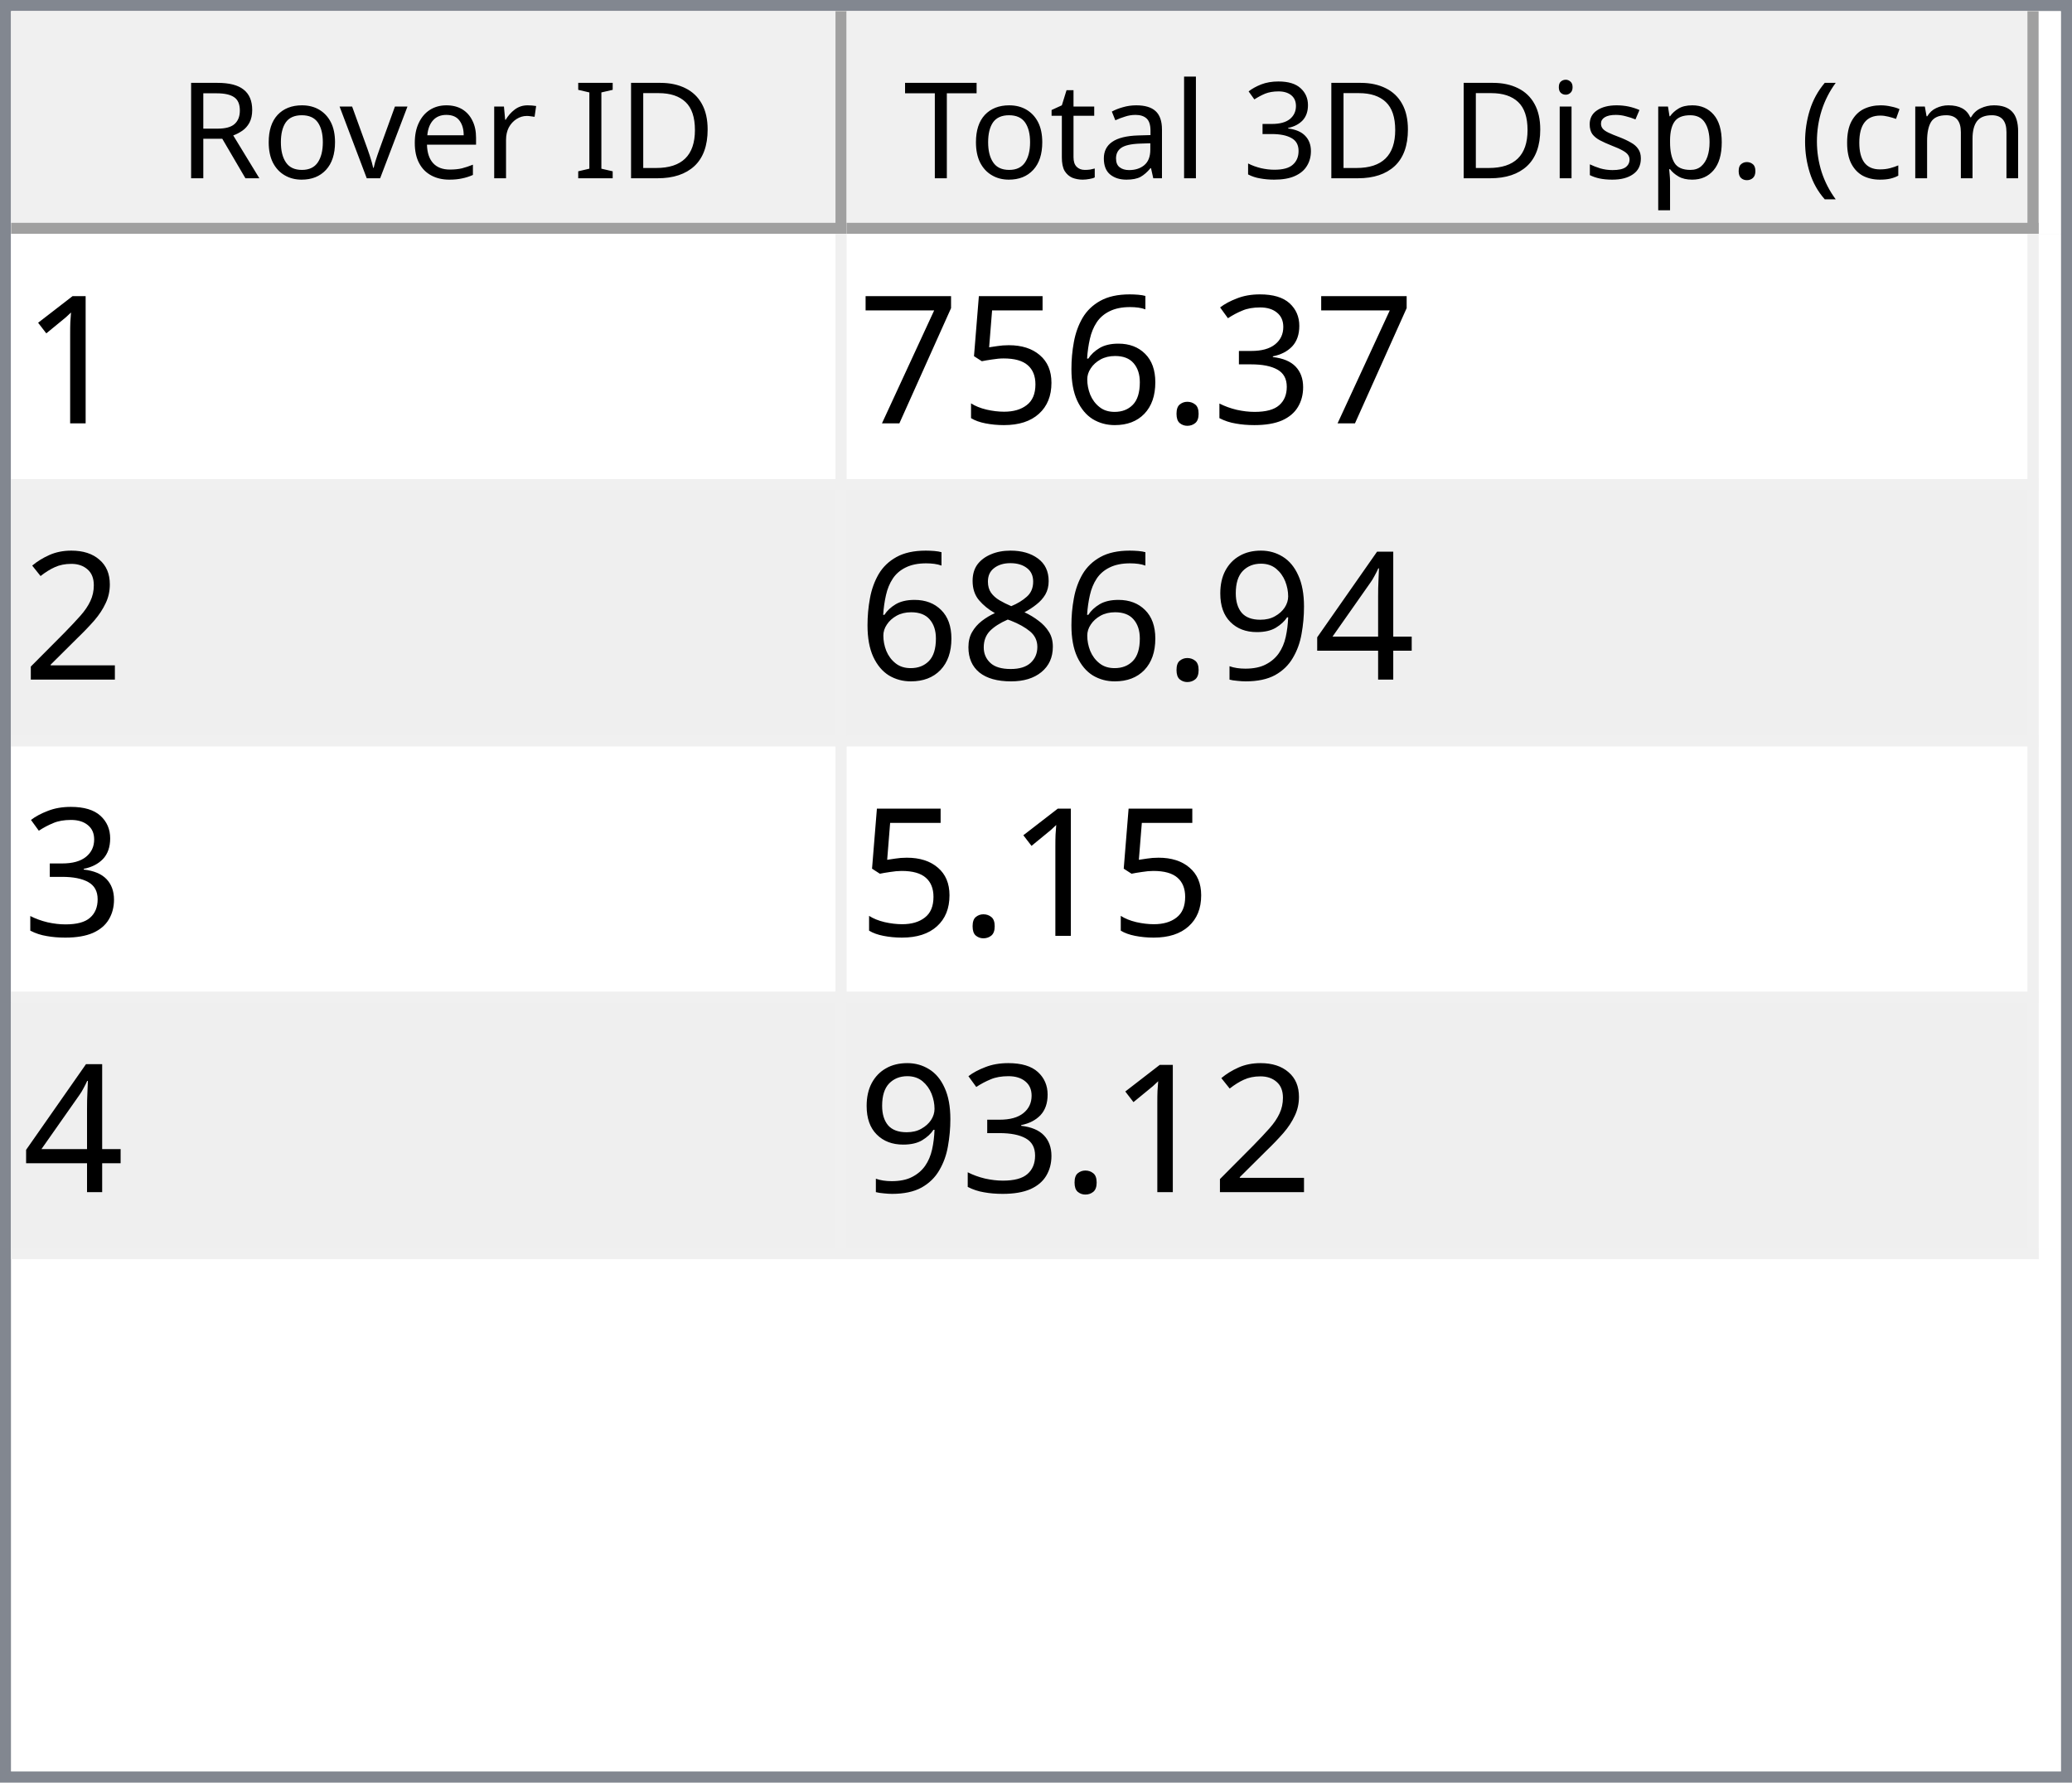
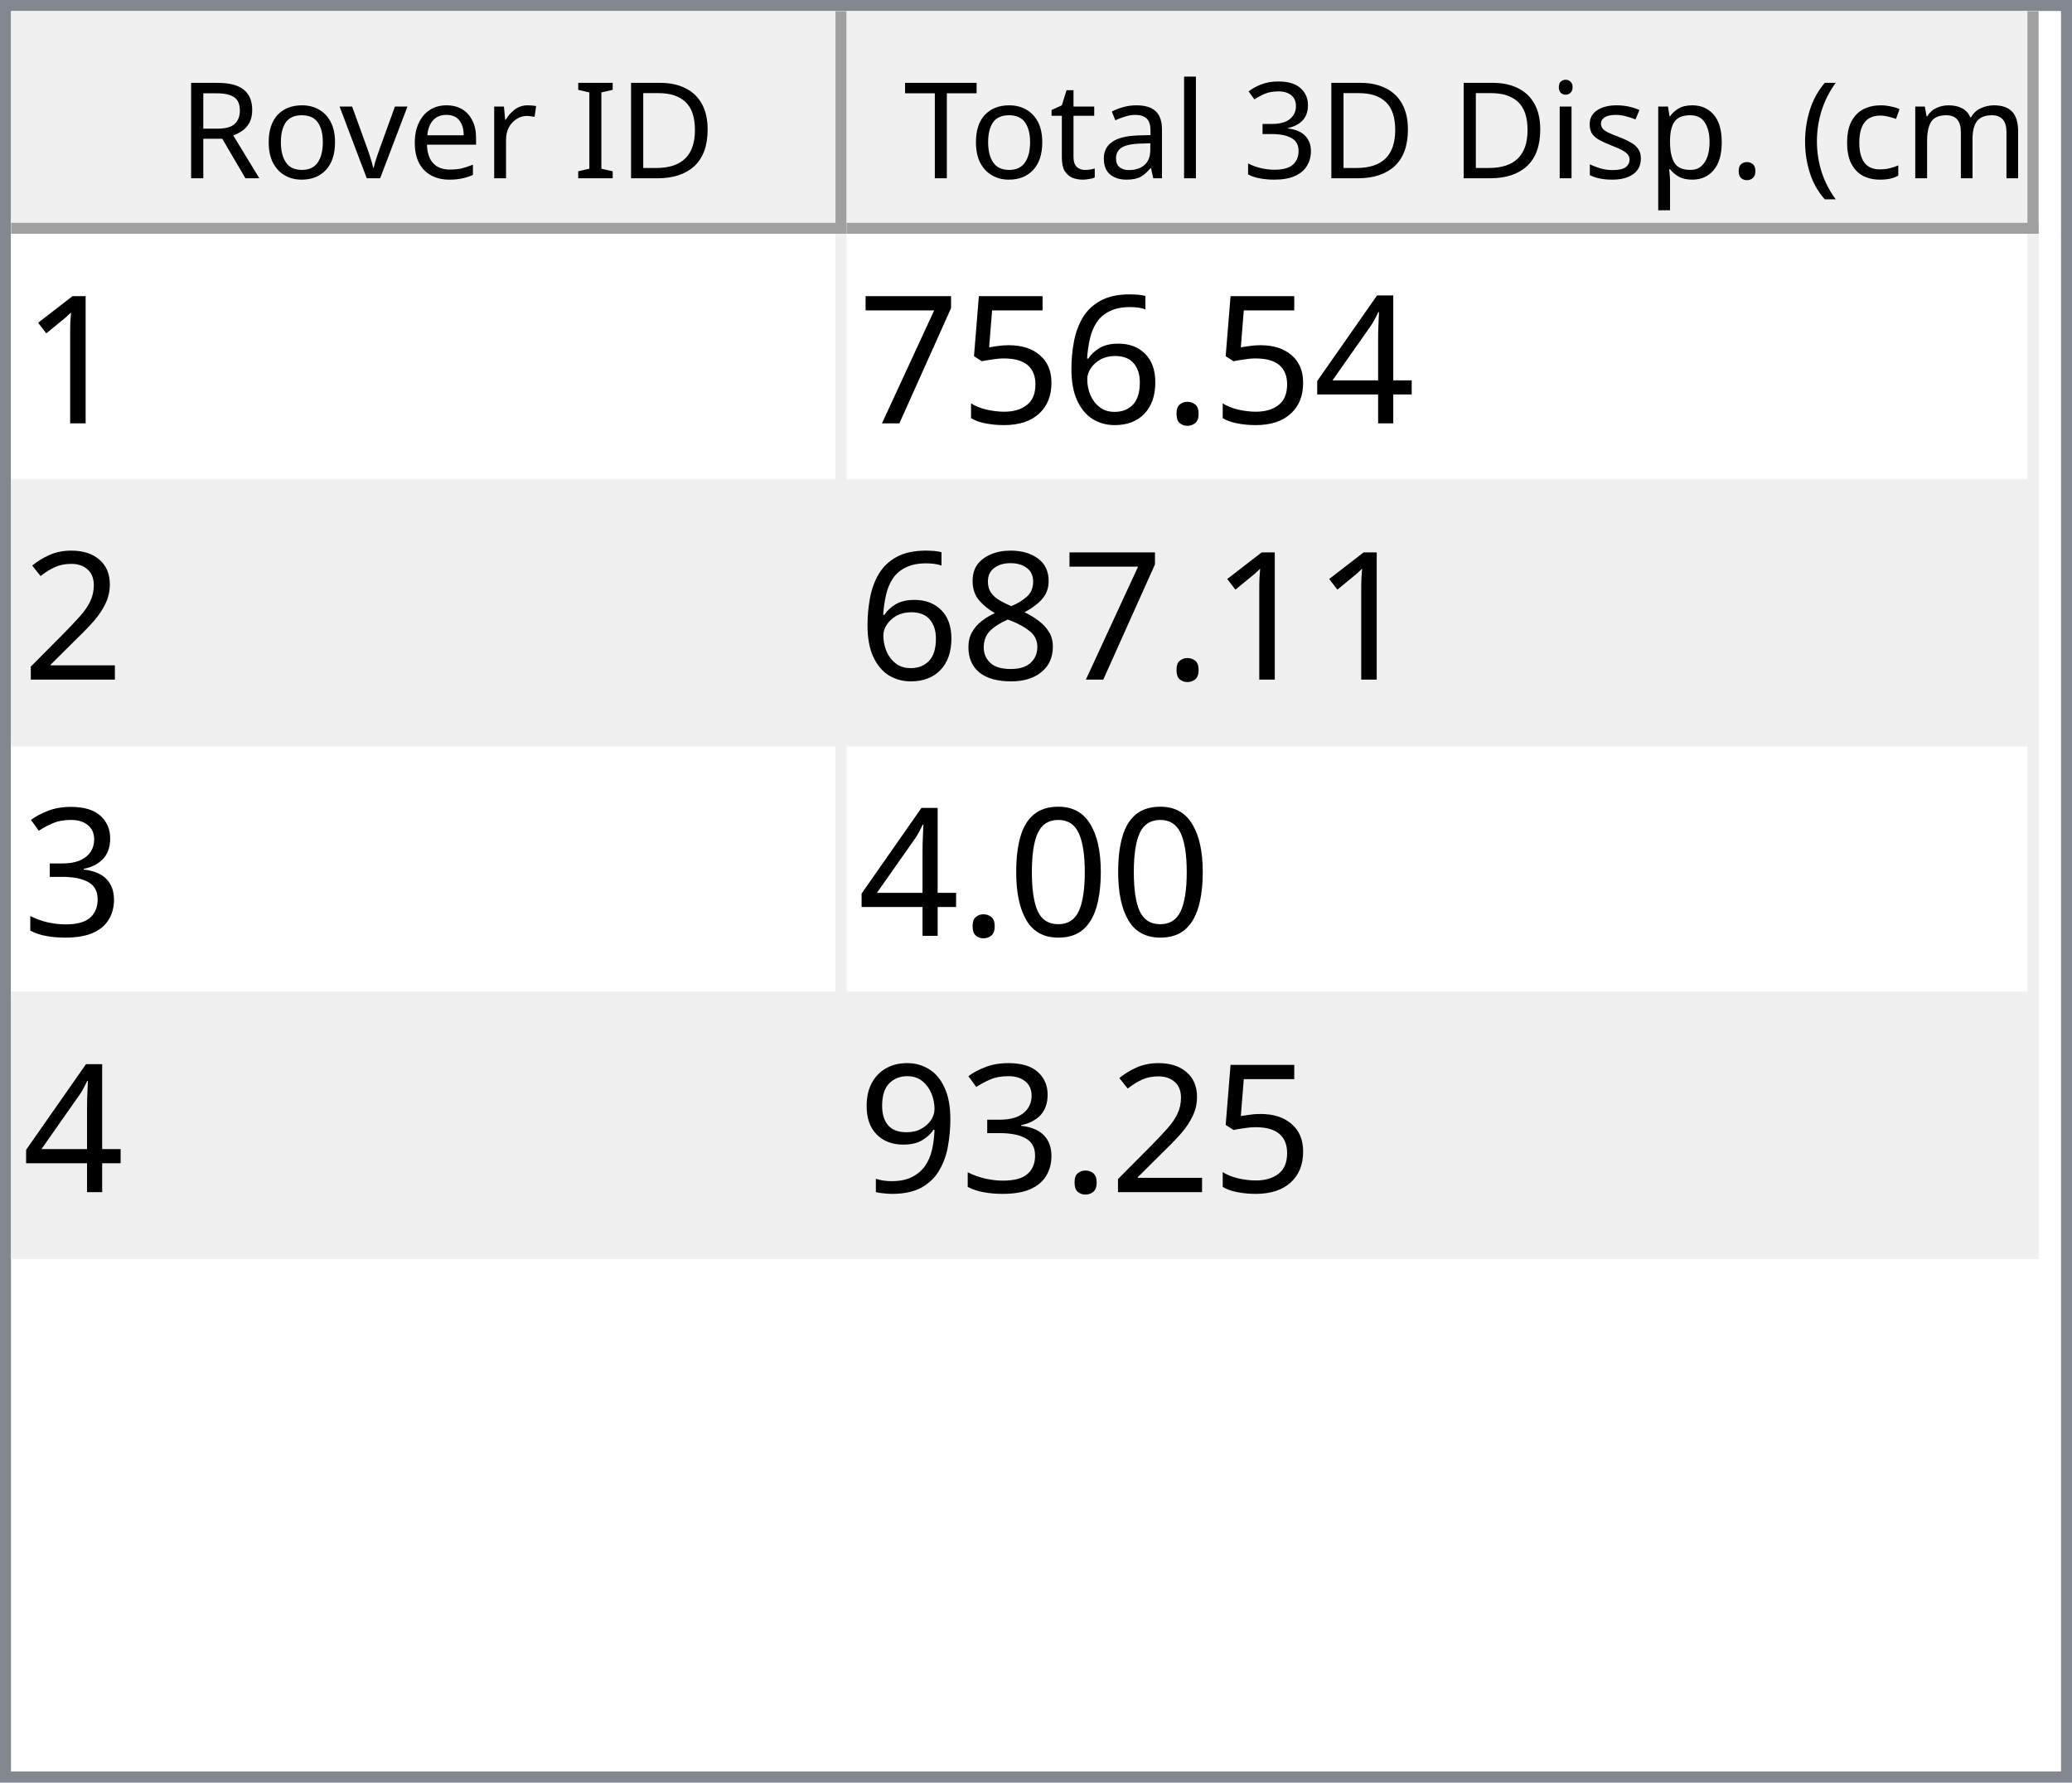
<svg xmlns="http://www.w3.org/2000/svg" style="fill-opacity:1; color-rendering:auto; color-interpolation:auto; text-rendering:auto; stroke:black; stroke-linecap:square; stroke-miterlimit:10; shape-rendering:auto; stroke-opacity:1; fill:black; stroke-dasharray:none; font-weight:normal; stroke-width:1; font-family:'Dialog'; font-style:normal; stroke-linejoin:miter; font-size:12px; stroke-dashoffset:0; image-rendering:auto;" width="186" height="160">
  <defs id="genericDefs" />
  <g>
    <defs id="defs1">
      <clipPath clipPathUnits="userSpaceOnUse" id="clipPath1">
        <path d="M0 0 L186 0 L186 160 L0 160 L0 0 Z" />
      </clipPath>
      <clipPath clipPathUnits="userSpaceOnUse" id="clipPath2">
        <path d="M0 0 L0 160 L186 160 L186 0 Z" />
      </clipPath>
      <clipPath clipPathUnits="userSpaceOnUse" id="clipPath3">
        <path d="M0 0 L0 20 L184 20 L184 0 Z" />
      </clipPath>
      <clipPath clipPathUnits="userSpaceOnUse" id="clipPath4">
        <path d="M0 0 L0 20 L75 20 L75 0 Z" />
      </clipPath>
      <clipPath clipPathUnits="userSpaceOnUse" id="clipPath5">
        <path d="M1 1 L1 19 L74 19 L74 1 Z" />
      </clipPath>
      <clipPath clipPathUnits="userSpaceOnUse" id="clipPath6">
        <path d="M0 0 L0 18 L73 18 L73 0 Z" />
      </clipPath>
      <clipPath clipPathUnits="userSpaceOnUse" id="clipPath7">
        <path d="M-0.5 -0.5 L-0.5 19.5 L74.5 19.5 L74.5 -0.5 Z" />
      </clipPath>
      <clipPath clipPathUnits="userSpaceOnUse" id="clipPath8">
        <path d="M0 0 L0 20 L107 20 L107 0 Z" />
      </clipPath>
      <clipPath clipPathUnits="userSpaceOnUse" id="clipPath9">
        <path d="M1 1 L1 19 L106 19 L106 1 Z" />
      </clipPath>
      <clipPath clipPathUnits="userSpaceOnUse" id="clipPath10">
        <path d="M0 0 L0 18 L105 18 L105 0 Z" />
      </clipPath>
      <clipPath clipPathUnits="userSpaceOnUse" id="clipPath11">
        <path d="M-0.5 -0.5 L-0.5 19.5 L106.5 19.5 L106.5 -0.5 Z" />
      </clipPath>
      <clipPath clipPathUnits="userSpaceOnUse" id="clipPath12">
        <path d="M0 0 L0 138 L184 138 L184 0 Z" />
      </clipPath>
      <clipPath clipPathUnits="userSpaceOnUse" id="clipPath13">
        <path d="M0 0 L0 92 L182 92 L182 0 Z" />
      </clipPath>
      <clipPath clipPathUnits="userSpaceOnUse" id="clipPath14">
        <path d="M-0.5 -0.5 L-0.5 91.5 L181.5 91.5 L181.5 -0.5 Z" />
      </clipPath>
      <clipPath clipPathUnits="userSpaceOnUse" id="clipPath15">
        <path d="M0 0 L0 22 L74 22 L74 0 Z" />
      </clipPath>
      <clipPath clipPathUnits="userSpaceOnUse" id="clipPath16">
        <path d="M0 0 L0 22 L106 22 L106 0 Z" />
      </clipPath>
      <font horiz-adv-x="64.551" id="font1">
        <font-face ascent="107.91" descent="25.098" units-per-em="100" style="font-style:normal; font-family:Segoe UI; font-weight:normal;" />
        <missing-glyph horiz-adv-x="64.551" d="M8.109 0 L8.109 68.266 L56.453 68.266 L56.453 0 L8.109 0 ZM15.328 7.234 L49.219 7.234 L49.219 61.031 L15.328 61.031 L15.328 7.234 Z" />
        <glyph unicode="D" horiz-adv-x="70.117" d="M9.188 0 L9.188 70.016 L28.516 70.016 Q65.531 70.016 65.531 35.891 Q65.531 19.672 55.25 9.836 Q44.969 0 27.734 0 L9.188 0 ZM17.391 62.594 L17.391 7.422 L27.828 7.422 Q41.609 7.422 49.273 14.797 Q56.938 22.172 56.938 35.688 Q56.938 62.594 28.328 62.594 L17.391 62.594 Z" />
        <glyph unicode="I" horiz-adv-x="26.611" d="M17.391 0 L9.188 0 L9.188 70.016 L17.391 70.016 L17.391 0 Z" />
        <glyph unicode=" " horiz-adv-x="27.393" d="" />
        <glyph unicode="r" horiz-adv-x="34.766" d="M34.188 41.891 Q32.078 43.5 28.125 43.5 Q23 43.5 19.555 38.672 Q16.109 33.844 16.109 25.484 L16.109 0 L8.109 0 L8.109 50 L16.109 50 L16.109 39.703 L16.312 39.703 Q18.016 44.969 21.531 47.922 Q25.047 50.875 29.391 50.875 Q32.516 50.875 34.188 50.203 L34.188 41.891 Z" />
        <glyph unicode="e" horiz-adv-x="52.295" d="M48.297 23 L12.984 23 Q13.188 14.656 17.484 10.109 Q21.781 5.562 29.297 5.562 Q37.75 5.562 44.828 11.141 L44.828 3.609 Q38.234 -1.172 27.391 -1.172 Q16.797 -1.172 10.742 5.641 Q4.688 12.453 4.688 24.812 Q4.688 36.469 11.305 43.82 Q17.922 51.172 27.734 51.172 Q37.547 51.172 42.922 44.828 Q48.297 38.484 48.297 27.203 L48.297 23 ZM40.094 29.781 Q40.047 36.719 36.75 40.578 Q33.453 44.438 27.594 44.438 Q21.922 44.438 17.969 40.383 Q14.016 36.328 13.094 29.781 L40.094 29.781 Z" />
        <glyph unicode="v" horiz-adv-x="47.9" d="M47.406 50 L27.484 0 L19.625 0 L0.688 50 L9.469 50 L22.172 13.672 Q23.578 9.672 23.922 6.688 L24.125 6.688 Q24.609 10.453 25.688 13.484 L38.969 50 L47.406 50 Z" />
        <glyph unicode="o" horiz-adv-x="58.594" d="M29 -1.172 Q17.922 -1.172 11.305 5.836 Q4.688 12.844 4.688 24.422 Q4.688 37.016 11.57 44.094 Q18.453 51.172 30.172 51.172 Q41.359 51.172 47.633 44.289 Q53.906 37.406 53.906 25.203 Q53.906 13.234 47.141 6.031 Q40.375 -1.172 29 -1.172 ZM29.594 44.438 Q21.875 44.438 17.383 39.188 Q12.891 33.938 12.891 24.703 Q12.891 15.828 17.43 10.695 Q21.969 5.562 29.594 5.562 Q37.359 5.562 41.531 10.594 Q45.703 15.625 45.703 24.906 Q45.703 34.281 41.531 39.359 Q37.359 44.438 29.594 44.438 Z" />
        <glyph unicode="R" horiz-adv-x="59.814" d="M59.375 0 L49.609 0 L37.891 19.625 Q36.281 22.359 34.766 24.289 Q33.25 26.219 31.664 27.438 Q30.078 28.656 28.25 29.219 Q26.422 29.781 24.125 29.781 L17.391 29.781 L17.391 0 L9.188 0 L9.188 70.016 L30.078 70.016 Q34.672 70.016 38.555 68.867 Q42.438 67.719 45.289 65.375 Q48.141 63.031 49.758 59.547 Q51.375 56.062 51.375 51.375 Q51.375 47.703 50.273 44.656 Q49.172 41.609 47.148 39.211 Q45.125 36.812 42.266 35.133 Q39.406 33.453 35.844 32.516 L35.844 32.328 Q37.594 31.547 38.891 30.547 Q40.188 29.547 41.359 28.18 Q42.531 26.812 43.68 25.078 Q44.828 23.344 46.234 21.047 L59.375 0 ZM17.391 62.594 L17.391 37.203 L28.516 37.203 Q31.594 37.203 34.203 38.133 Q36.812 39.062 38.719 40.797 Q40.625 42.531 41.703 45.047 Q42.781 47.562 42.781 50.688 Q42.781 56.297 39.141 59.445 Q35.5 62.594 28.609 62.594 L17.391 62.594 Z" />
        <glyph unicode=")" horiz-adv-x="30.176" d="M8.297 -15.922 L1.172 -15.922 Q16.406 2.344 16.406 26.812 Q16.406 51.469 1.078 70.016 L8.297 70.016 Q23.531 52.156 23.531 26.703 Q23.531 1.375 8.297 -15.922 Z" />
        <glyph unicode="m" horiz-adv-x="86.133" d="M79.109 0 L71.094 0 L71.094 28.719 Q71.094 37.016 68.531 40.727 Q65.969 44.438 59.906 44.438 Q54.781 44.438 51.195 39.75 Q47.609 35.062 47.609 28.516 L47.609 0 L39.594 0 L39.594 29.688 Q39.594 44.438 28.219 44.438 Q22.953 44.438 19.531 40.016 Q16.109 35.594 16.109 28.516 L16.109 0 L8.109 0 L8.109 50 L16.109 50 L16.109 42.094 L16.312 42.094 Q21.625 51.172 31.844 51.172 Q36.969 51.172 40.773 48.312 Q44.578 45.453 46 40.828 Q51.562 51.172 62.594 51.172 Q79.109 51.172 79.109 30.812 L79.109 0 Z" />
        <glyph unicode="c" horiz-adv-x="46.191" d="M42.188 2.297 Q36.422 -1.172 28.516 -1.172 Q17.828 -1.172 11.258 5.789 Q4.688 12.75 4.688 23.828 Q4.688 36.188 11.766 43.68 Q18.844 51.172 30.672 51.172 Q37.25 51.172 42.281 48.734 L42.281 40.531 Q36.719 44.438 30.375 44.438 Q22.703 44.438 17.797 38.945 Q12.891 33.453 12.891 24.516 Q12.891 15.719 17.508 10.641 Q22.125 5.562 29.891 5.562 Q36.422 5.562 42.188 9.906 L42.188 2.297 Z" />
        <glyph unicode="(" horiz-adv-x="30.176" d="M29.109 -15.922 L21.969 -15.922 Q6.844 1.375 6.844 26.703 Q6.844 52.156 21.969 70.016 L29.203 70.016 Q13.875 51.469 13.875 26.812 Q13.875 2.344 29.109 -15.922 Z" />
        <glyph unicode="." horiz-adv-x="21.68" d="M10.891 -1.078 Q8.641 -1.078 7.055 0.539 Q5.469 2.156 5.469 4.391 Q5.469 6.641 7.055 8.273 Q8.641 9.906 10.891 9.906 Q13.188 9.906 14.797 8.273 Q16.406 6.641 16.406 4.391 Q16.406 2.156 14.797 0.539 Q13.188 -1.078 10.891 -1.078 Z" />
        <glyph unicode="p" horiz-adv-x="58.789" d="M16.312 7.234 L16.109 7.234 L16.109 -23 L8.109 -23 L8.109 50 L16.109 50 L16.109 41.219 L16.312 41.219 Q22.219 51.172 33.594 51.172 Q43.266 51.172 48.688 44.461 Q54.109 37.75 54.109 26.469 Q54.109 13.922 48 6.375 Q41.891 -1.172 31.297 -1.172 Q21.578 -1.172 16.312 7.234 ZM16.109 27.391 L16.109 20.406 Q16.109 14.203 20.141 9.883 Q24.172 5.562 30.375 5.562 Q37.641 5.562 41.773 11.133 Q45.906 16.703 45.906 26.609 Q45.906 34.969 42.047 39.703 Q38.188 44.438 31.594 44.438 Q24.609 44.438 20.359 39.578 Q16.109 34.719 16.109 27.391 Z" />
        <glyph unicode="s" horiz-adv-x="42.432" d="M5.078 1.812 L5.078 10.406 Q11.625 5.562 19.484 5.562 Q30.031 5.562 30.031 12.594 Q30.031 14.594 29.125 15.992 Q28.219 17.391 26.68 18.461 Q25.141 19.531 23.07 20.383 Q21 21.234 18.609 22.172 Q15.281 23.484 12.766 24.828 Q10.25 26.172 8.57 27.859 Q6.891 29.547 6.031 31.695 Q5.172 33.844 5.172 36.719 Q5.172 40.234 6.789 42.945 Q8.406 45.656 11.086 47.484 Q13.766 49.312 17.211 50.242 Q20.656 51.172 24.312 51.172 Q30.812 51.172 35.938 48.922 L35.938 40.828 Q30.422 44.438 23.25 44.438 Q21 44.438 19.195 43.922 Q17.391 43.406 16.094 42.477 Q14.797 41.547 14.086 40.258 Q13.375 38.969 13.375 37.406 Q13.375 35.453 14.086 34.133 Q14.797 32.812 16.164 31.789 Q17.531 30.766 19.484 29.938 Q21.438 29.109 23.922 28.125 Q27.25 26.859 29.883 25.516 Q32.516 24.172 34.375 22.484 Q36.234 20.797 37.234 18.602 Q38.234 16.406 38.234 13.375 Q38.234 9.672 36.602 6.938 Q34.969 4.203 32.234 2.398 Q29.5 0.594 25.93 -0.289 Q22.359 -1.172 18.453 -1.172 Q10.75 -1.172 5.078 1.812 Z" />
        <glyph unicode="i" horiz-adv-x="24.219" d="M12.203 62.703 Q10.062 62.703 8.547 64.164 Q7.031 65.625 7.031 67.875 Q7.031 70.125 8.547 71.609 Q10.062 73.094 12.203 73.094 Q14.406 73.094 15.945 71.609 Q17.484 70.125 17.484 67.875 Q17.484 65.719 15.945 64.211 Q14.406 62.703 12.203 62.703 ZM16.109 0 L8.109 0 L8.109 50 L16.109 50 L16.109 0 Z" />
        <glyph unicode="3" horiz-adv-x="53.906" d="M46.531 19.828 Q46.531 15.094 44.75 11.211 Q42.969 7.328 39.719 4.57 Q36.469 1.812 31.93 0.297 Q27.391 -1.219 21.922 -1.219 Q11.922 -1.219 6 2.594 L6 11.188 Q13.094 5.609 22.219 5.609 Q25.875 5.609 28.828 6.539 Q31.781 7.469 33.906 9.227 Q36.031 10.984 37.18 13.477 Q38.328 15.969 38.328 19.094 Q38.328 32.812 18.797 32.812 L12.984 32.812 L12.984 39.594 L18.5 39.594 Q35.797 39.594 35.797 52.484 Q35.797 64.406 22.609 64.406 Q15.188 64.406 8.688 59.422 L8.688 67.188 Q15.375 71.188 24.609 71.188 Q29 71.188 32.57 69.969 Q36.141 68.75 38.68 66.555 Q41.219 64.359 42.609 61.281 Q44 58.203 44 54.5 Q44 40.672 30.031 36.719 L30.031 36.531 Q33.594 36.141 36.625 34.797 Q39.656 33.453 41.852 31.305 Q44.047 29.156 45.289 26.25 Q46.531 23.344 46.531 19.828 Z" />
        <glyph unicode="l" horiz-adv-x="24.219" d="M16.109 0 L8.109 0 L8.109 74.031 L16.109 74.031 L16.109 0 Z" />
        <glyph unicode="a" horiz-adv-x="50.879" d="M43.891 0 L35.891 0 L35.891 7.812 L35.688 7.812 Q30.469 -1.172 20.312 -1.172 Q12.844 -1.172 8.617 2.781 Q4.391 6.734 4.391 13.281 Q4.391 27.297 20.906 29.594 L35.891 31.688 Q35.891 44.438 25.594 44.438 Q16.547 44.438 9.281 38.281 L9.281 46.484 Q16.656 51.172 26.266 51.172 Q43.891 51.172 43.891 32.516 L43.891 0 ZM35.891 25.297 L23.828 23.641 Q18.266 22.859 15.43 20.875 Q12.594 18.891 12.594 13.875 Q12.594 10.203 15.211 7.883 Q17.828 5.562 22.172 5.562 Q28.125 5.562 32.008 9.742 Q35.891 13.922 35.891 20.312 L35.891 25.297 Z" />
        <glyph unicode="t" horiz-adv-x="33.887" d="M31.297 0.484 Q28.469 -1.078 23.828 -1.078 Q10.688 -1.078 10.688 13.578 L10.688 43.172 L2.094 43.172 L2.094 50 L10.688 50 L10.688 62.203 L18.703 64.797 L18.703 50 L31.297 50 L31.297 43.172 L18.703 43.172 L18.703 14.984 Q18.703 9.969 20.414 7.82 Q22.125 5.672 26.078 5.672 Q29.109 5.672 31.297 7.328 L31.297 0.484 Z" />
        <glyph unicode="T" horiz-adv-x="52.393" d="M50.594 62.594 L30.375 62.594 L30.375 0 L22.172 0 L22.172 62.594 L2 62.594 L2 70.016 L50.594 70.016 L50.594 62.594 Z" />
      </font>
      <font horiz-adv-x="75.0" id="font2">
        <font-face ascent="100.537" descent="21.973" units-per-em="100" style="font-style:normal; font-family:sans-serif; font-weight:normal;" />
        <missing-glyph horiz-adv-x="75.0" d="M12.5 0 L12.5 62.5 L62.5 62.5 L62.5 0 L12.5 0 ZM14.062 1.562 L60.938 1.562 L60.938 60.938 L14.062 60.938 L14.062 1.562 Z" />
        <glyph unicode="1" horiz-adv-x="55.615" d="M37.25 0 L28.469 0 L28.469 56 Q25.297 52.984 20.141 49.953 Q14.984 46.922 10.891 45.406 L10.891 53.906 Q18.266 57.375 23.781 62.305 Q29.297 67.234 31.594 71.875 L37.25 71.875 L37.25 0 Z" />
-         <glyph unicode="3" horiz-adv-x="55.615" d="M4.203 18.891 L12.984 20.062 Q14.5 12.594 18.141 9.297 Q21.781 6 27 6 Q33.203 6 37.477 10.297 Q41.75 14.594 41.75 20.953 Q41.75 27 37.797 30.93 Q33.844 34.859 27.734 34.859 Q25.25 34.859 21.531 33.891 L22.516 41.609 Q23.391 41.5 23.922 41.5 Q29.547 41.5 34.039 44.43 Q38.531 47.359 38.531 53.469 Q38.531 58.297 35.258 61.477 Q31.984 64.656 26.812 64.656 Q21.688 64.656 18.266 61.43 Q14.844 58.203 13.875 51.766 L5.078 53.328 Q6.688 62.156 12.398 67.016 Q18.109 71.875 26.609 71.875 Q32.469 71.875 37.398 69.359 Q42.328 66.844 44.945 62.5 Q47.562 58.156 47.562 53.266 Q47.562 48.641 45.07 44.828 Q42.578 41.016 37.703 38.766 Q44.047 37.312 47.562 32.695 Q51.078 28.078 51.078 21.141 Q51.078 11.766 44.242 5.25 Q37.406 -1.266 26.953 -1.266 Q17.531 -1.266 11.305 4.352 Q5.078 9.969 4.203 18.891 Z" />
+         <glyph unicode="4" horiz-adv-x="55.615" d="M32.328 0 L32.328 17.141 L1.266 17.141 L1.266 25.203 L33.938 71.578 L41.109 71.578 L41.109 25.203 L50.781 25.203 L50.781 17.141 L41.109 17.141 L41.109 0 L32.328 0 ZM32.328 25.203 L32.328 57.469 L9.906 25.203 L32.328 25.203 Z" />
        <glyph unicode="." horiz-adv-x="27.783" d="M9.078 0 L9.078 10.016 L19.094 10.016 L19.094 0 L9.078 0 Z" />
        <glyph unicode="6" horiz-adv-x="55.615" d="M49.75 54.047 L41.016 53.375 Q39.844 58.547 37.703 60.891 Q34.125 64.656 28.906 64.656 Q24.703 64.656 21.531 62.312 Q17.391 59.281 14.992 53.469 Q12.594 47.656 12.5 36.922 Q15.672 41.75 20.266 44.094 Q24.859 46.438 29.891 46.438 Q38.672 46.438 44.852 39.969 Q51.031 33.5 51.031 23.25 Q51.031 16.5 48.125 10.719 Q45.219 4.938 40.141 1.859 Q35.062 -1.219 28.609 -1.219 Q17.625 -1.219 10.695 6.859 Q3.766 14.938 3.766 33.5 Q3.766 54.25 11.422 63.672 Q18.109 71.875 29.438 71.875 Q37.891 71.875 43.289 67.141 Q48.688 62.406 49.75 54.047 ZM13.875 23.188 Q13.875 18.656 15.797 14.508 Q17.719 10.359 21.188 8.18 Q24.656 6 28.469 6 Q34.031 6 38.039 10.492 Q42.047 14.984 42.047 22.703 Q42.047 30.125 38.086 34.398 Q34.125 38.672 28.125 38.672 Q22.172 38.672 18.023 34.398 Q13.875 30.125 13.875 23.188 Z" />
        <glyph unicode="5" horiz-adv-x="55.615" d="M4.156 18.75 L13.375 19.531 Q14.406 12.797 18.141 9.398 Q21.875 6 27.156 6 Q33.5 6 37.891 10.789 Q42.281 15.578 42.281 23.484 Q42.281 31 38.062 35.352 Q33.844 39.703 27 39.703 Q22.75 39.703 19.336 37.773 Q15.922 35.844 13.969 32.766 L5.719 33.844 L12.641 70.609 L48.25 70.609 L48.25 62.203 L19.672 62.203 L15.828 42.969 Q22.266 47.469 29.344 47.469 Q38.719 47.469 45.164 40.969 Q51.609 34.469 51.609 24.266 Q51.609 14.547 45.953 7.469 Q39.062 -1.219 27.156 -1.219 Q17.391 -1.219 11.211 4.25 Q5.031 9.719 4.156 18.75 Z" />
        <glyph unicode="7" horiz-adv-x="55.615" d="M4.734 62.203 L4.734 70.656 L51.078 70.656 L51.078 63.812 Q44.234 56.547 37.523 44.484 Q30.812 32.422 27.156 19.672 Q24.516 10.688 23.781 0 L14.75 0 Q14.891 8.453 18.062 20.414 Q21.234 32.375 27.172 43.484 Q33.109 54.594 39.797 62.203 L4.734 62.203 Z" />
        <glyph unicode="2" horiz-adv-x="55.615" d="M50.344 8.453 L50.344 0 L3.031 0 Q2.938 3.172 4.047 6.109 Q5.859 10.938 9.836 15.625 Q13.812 20.312 21.344 26.469 Q33.016 36.031 37.117 41.625 Q41.219 47.219 41.219 52.203 Q41.219 57.422 37.477 61.008 Q33.734 64.594 27.734 64.594 Q21.391 64.594 17.578 60.789 Q13.766 56.984 13.719 50.25 L4.688 51.172 Q5.609 61.281 11.664 66.578 Q17.719 71.875 27.938 71.875 Q38.234 71.875 44.242 66.164 Q50.25 60.453 50.25 52 Q50.25 47.703 48.492 43.555 Q46.734 39.406 42.656 34.812 Q38.578 30.219 29.109 22.219 Q21.188 15.578 18.945 13.211 Q16.703 10.844 15.234 8.453 L50.344 8.453 Z" />
-         <glyph unicode="4" horiz-adv-x="55.615" d="M32.328 0 L32.328 17.141 L1.266 17.141 L1.266 25.203 L33.938 71.578 L41.109 71.578 L41.109 25.203 L50.781 25.203 L50.781 17.141 L41.109 17.141 L41.109 0 L32.328 0 ZM32.328 25.203 L32.328 57.469 L9.906 25.203 L32.328 25.203 Z" />
+         <glyph unicode="8" horiz-adv-x="55.615" d="M17.672 38.812 Q12.203 40.828 9.57 44.539 Q6.938 48.25 6.938 53.422 Q6.938 61.234 12.555 66.555 Q18.172 71.875 27.484 71.875 Q36.859 71.875 42.578 66.43 Q48.297 60.984 48.297 53.172 Q48.297 48.188 45.68 44.508 Q43.062 40.828 37.75 38.812 Q44.344 36.672 47.781 31.883 Q51.219 27.094 51.219 20.453 Q51.219 11.281 44.727 5.031 Q38.234 -1.219 27.641 -1.219 Q17.047 -1.219 10.547 5.055 Q4.047 11.328 4.047 20.703 Q4.047 27.688 7.594 32.398 Q11.141 37.109 17.672 38.812 ZM15.922 53.719 Q15.922 48.641 19.195 45.414 Q22.469 42.188 27.688 42.188 Q32.766 42.188 36.016 45.383 Q39.266 48.578 39.266 53.219 Q39.266 58.062 35.914 61.359 Q32.562 64.656 27.594 64.656 Q22.562 64.656 19.242 61.43 Q15.922 58.203 15.922 53.719 ZM13.094 20.656 Q13.094 16.891 14.875 13.375 Q16.656 9.859 20.172 7.93 Q23.688 6 27.734 6 Q34.031 6 38.133 10.055 Q42.234 14.109 42.234 20.359 Q42.234 26.703 38.016 30.859 Q33.797 35.016 27.438 35.016 Q21.234 35.016 17.164 30.914 Q13.094 26.812 13.094 20.656 Z" />
+         <glyph unicode="3" horiz-adv-x="55.615" d="M4.203 18.891 L12.984 20.062 Q14.5 12.594 18.141 9.297 Q21.781 6 27 6 Q33.203 6 37.477 10.297 Q41.75 14.594 41.75 20.953 Q41.75 27 37.797 30.93 Q33.844 34.859 27.734 34.859 Q25.25 34.859 21.531 33.891 L22.516 41.609 Q23.391 41.5 23.922 41.5 Q29.547 41.5 34.039 44.43 Q38.531 47.359 38.531 53.469 Q38.531 58.297 35.258 61.477 Q31.984 64.656 26.812 64.656 Q21.688 64.656 18.266 61.43 Q14.844 58.203 13.875 51.766 L5.078 53.328 Q6.688 62.156 12.398 67.016 Q18.109 71.875 26.609 71.875 Q32.469 71.875 37.398 69.359 Q42.328 66.844 44.945 62.5 Q47.562 58.156 47.562 53.266 Q47.562 48.641 45.07 44.828 Q42.578 41.016 37.703 38.766 Q44.047 37.312 47.562 32.695 Q51.078 28.078 51.078 21.141 Q51.078 11.766 44.242 5.25 Q37.406 -1.266 26.953 -1.266 Q17.531 -1.266 11.305 4.352 Q5.078 9.969 4.203 18.891 Z" />
+         <glyph unicode="0" horiz-adv-x="55.615" d="M4.156 35.297 Q4.156 48 6.766 55.742 Q9.375 63.484 14.523 67.68 Q19.672 71.875 27.484 71.875 Q33.25 71.875 37.594 69.555 Q41.938 67.234 44.773 62.867 Q47.609 58.5 49.219 52.227 Q50.828 45.953 50.828 35.297 Q50.828 22.703 48.242 14.969 Q45.656 7.234 40.508 3.008 Q35.359 -1.219 27.484 -1.219 Q17.141 -1.219 11.234 6.203 Q4.156 15.141 4.156 35.297 ZM13.188 35.297 Q13.188 17.672 17.312 11.836 Q21.438 6 27.484 6 Q33.547 6 37.672 11.859 Q41.797 17.719 41.797 35.297 Q41.797 52.984 37.672 58.789 Q33.547 64.594 27.391 64.594 Q21.344 64.594 17.719 59.469 Q13.188 52.938 13.188 35.297 Z" />
        <glyph unicode="9" horiz-adv-x="55.615" d="M5.469 16.547 L13.922 17.328 Q14.984 11.375 18.016 8.688 Q21.047 6 25.781 6 Q29.828 6 32.883 7.859 Q35.938 9.719 37.891 12.82 Q39.844 15.922 41.164 21.195 Q42.484 26.469 42.484 31.938 Q42.484 32.516 42.438 33.688 Q39.797 29.5 35.234 26.883 Q30.672 24.266 25.344 24.266 Q16.453 24.266 10.305 30.711 Q4.156 37.156 4.156 47.703 Q4.156 58.594 10.578 65.234 Q17 71.875 26.656 71.875 Q33.641 71.875 39.43 68.117 Q45.219 64.359 48.219 57.398 Q51.219 50.438 51.219 37.25 Q51.219 23.531 48.242 15.406 Q45.266 7.281 39.383 3.031 Q33.5 -1.219 25.594 -1.219 Q17.188 -1.219 11.867 3.445 Q6.547 8.109 5.469 16.547 ZM41.453 48.141 Q41.453 55.719 37.43 60.156 Q33.406 64.594 27.734 64.594 Q21.875 64.594 17.531 59.812 Q13.188 55.031 13.188 47.406 Q13.188 40.578 17.312 36.305 Q21.438 32.031 27.484 32.031 Q33.594 32.031 37.523 36.305 Q41.453 40.578 41.453 48.141 Z" />
-         <glyph unicode="8" horiz-adv-x="55.615" d="M17.672 38.812 Q12.203 40.828 9.57 44.539 Q6.938 48.25 6.938 53.422 Q6.938 61.234 12.555 66.555 Q18.172 71.875 27.484 71.875 Q36.859 71.875 42.578 66.43 Q48.297 60.984 48.297 53.172 Q48.297 48.188 45.68 44.508 Q43.062 40.828 37.75 38.812 Q44.344 36.672 47.781 31.883 Q51.219 27.094 51.219 20.453 Q51.219 11.281 44.727 5.031 Q38.234 -1.219 27.641 -1.219 Q17.047 -1.219 10.547 5.055 Q4.047 11.328 4.047 20.703 Q4.047 27.688 7.594 32.398 Q11.141 37.109 17.672 38.812 ZM15.922 53.719 Q15.922 48.641 19.195 45.414 Q22.469 42.188 27.688 42.188 Q32.766 42.188 36.016 45.383 Q39.266 48.578 39.266 53.219 Q39.266 58.062 35.914 61.359 Q32.562 64.656 27.594 64.656 Q22.562 64.656 19.242 61.43 Q15.922 58.203 15.922 53.719 ZM13.094 20.656 Q13.094 16.891 14.875 13.375 Q16.656 9.859 20.172 7.93 Q23.688 6 27.734 6 Q34.031 6 38.133 10.055 Q42.234 14.109 42.234 20.359 Q42.234 26.703 38.016 30.859 Q33.797 35.016 27.438 35.016 Q21.234 35.016 17.164 30.914 Q13.094 26.812 13.094 20.656 Z" />
      </font>
    </defs>
    <g style="fill:white; stroke:white;">
      <rect x="0" y="0" width="186" style="clip-path:url(#clipPath1); stroke:none;" height="160" />
    </g>
    <g style="fill:white; text-rendering:optimizeSpeed; color-rendering:optimizeSpeed; image-rendering:optimizeSpeed; shape-rendering:crispEdges; stroke:white; color-interpolation:sRGB;">
      <rect x="0" width="186" height="160" y="0" style="stroke:none;" />
      <path style="stroke:none;" d="M0 160 L186 160 L186 0 L0 0 Z" />
    </g>
    <g style="fill:rgb(240,240,240); font-family:'Segoe UI'; stroke:rgb(240,240,240);">
      <rect x="0" y="0" width="186" style="clip-path:url(#clipPath2); stroke:none;" height="160" />
    </g>
    <g style="fill:rgb(130,135,144); font-family:'Segoe UI'; stroke:rgb(130,135,144);">
      <path d="M0 0 L186 0 L186 160 L0 160 L0 0 ZM1 1 L185 1 L185 159 L1 159 L1 1 Z" style="fill-rule:evenodd; clip-path:url(#clipPath2); stroke:none;" />
    </g>
    <g style="fill:white; font-family:'Segoe UI'; stroke:white;" transform="translate(1,1)">
      <rect x="0" y="0" width="184" style="clip-path:url(#clipPath3); stroke:none;" height="20" />
    </g>
    <g style="fill:rgb(240,240,240); font-family:'Segoe UI'; stroke:rgb(240,240,240);" transform="translate(1,1)">
      <rect x="0" y="0" width="75" style="clip-path:url(#clipPath4); stroke:none;" height="20" />
    </g>
    <g style="font-family:'Segoe UI';" transform="translate(2,2)">
      <text x="14" xml:space="preserve" y="14" style="clip-path:url(#clipPath6); stroke:none;">Rover ID</text>
    </g>
    <g style="fill:rgb(160,160,160); font-family:'Segoe UI'; stroke:rgb(160,160,160); stroke-linejoin:bevel;" transform="translate(1.5,1.5)">
      <line x1="74" x2="74" y1="0" style="fill:none; clip-path:url(#clipPath7);" y2="19" />
    </g>
    <g style="fill:rgb(160,160,160); font-family:'Segoe UI'; stroke:rgb(160,160,160); stroke-linejoin:bevel;" transform="matrix(1,0,0,1,1,1) translate(0.5,0.5)">
      <line x1="0" x2="74" y1="19" style="fill:none; clip-path:url(#clipPath7);" y2="19" />
    </g>
    <g style="fill:rgb(240,240,240); font-family:'Segoe UI'; stroke:rgb(240,240,240);" transform="translate(76,1)">
      <rect x="0" y="0" width="107" style="clip-path:url(#clipPath8); stroke:none;" height="20" />
    </g>
    <g style="font-family:'Segoe UI';" transform="translate(77,2)">
      <text x="1" xml:space="preserve" y="14" style="clip-path:url(#clipPath10); stroke:none;"> Total 3D Disp. (cm)</text>
    </g>
    <g style="fill:rgb(160,160,160); font-family:'Segoe UI'; stroke:rgb(160,160,160); stroke-linejoin:bevel;" transform="translate(76.5,1.5)">
      <line x1="106" x2="106" y1="0" style="fill:none; clip-path:url(#clipPath11);" y2="19" />
    </g>
    <g style="fill:rgb(160,160,160); font-family:'Segoe UI'; stroke:rgb(160,160,160); stroke-linejoin:bevel;" transform="matrix(1,0,0,1,76,1) translate(0.5,0.5)">
      <line x1="0" x2="106" y1="19" style="fill:none; clip-path:url(#clipPath11);" y2="19" />
    </g>
    <g style="fill:white; font-family:'Segoe UI'; stroke:white;" transform="translate(1,21)">
      <rect x="0" y="0" width="184" style="clip-path:url(#clipPath12); stroke:none;" height="138" />
    </g>
    <g style="fill:rgb(240,240,240); font-size:16px; font-family:sans-serif; stroke:rgb(240,240,240);" transform="translate(1,21)">
      <rect x="0" y="0" width="182" style="clip-path:url(#clipPath13); stroke:none;" height="92" />
      <line transform="translate(0.5,0.5)" x1="0" x2="181" y1="22" style="clip-path:url(#clipPath14); fill:none; stroke-linejoin:bevel;" y2="22" />
    </g>
    <g transform="matrix(1,0,0,1,1,21) translate(0.5,0.5)" style="fill:rgb(240,240,240); font-size:16px; font-family:sans-serif; stroke:rgb(240,240,240); stroke-linejoin:bevel;">
      <line x1="0" x2="181" y1="45" style="fill:none; clip-path:url(#clipPath14);" y2="45" />
    </g>
    <g transform="matrix(1,0,0,1,1,21) translate(0.5,0.5)" style="fill:rgb(240,240,240); font-size:16px; font-family:sans-serif; stroke:rgb(240,240,240); stroke-linejoin:bevel;">
      <line x1="0" x2="181" y1="68" style="fill:none; clip-path:url(#clipPath14);" y2="68" />
    </g>
    <g transform="matrix(1,0,0,1,1,21) translate(0.5,0.5)" style="fill:rgb(240,240,240); font-size:16px; font-family:sans-serif; stroke:rgb(240,240,240); stroke-linejoin:bevel;">
      <line x1="0" x2="181" y1="91" style="fill:none; clip-path:url(#clipPath14);" y2="91" />
    </g>
    <g transform="matrix(1,0,0,1,1,21) translate(0.5,0.5)" style="fill:rgb(240,240,240); font-size:16px; font-family:sans-serif; stroke:rgb(240,240,240); stroke-linejoin:bevel;">
      <line x1="74" x2="74" y1="0" style="fill:none; clip-path:url(#clipPath14);" y2="91" />
    </g>
    <g transform="matrix(1,0,0,1,1,21) translate(0.5,0.5)" style="fill:rgb(240,240,240); font-size:16px; font-family:sans-serif; stroke:rgb(240,240,240); stroke-linejoin:bevel;">
      <line x1="181" x2="181" y1="0" style="fill:none; clip-path:url(#clipPath14);" y2="91" />
    </g>
    <g style="fill:white; font-size:16px; font-family:sans-serif; stroke:white;" transform="matrix(1,0,0,1,1,21)">
      <rect x="0" y="0" width="74" style="clip-path:url(#clipPath15); stroke:none;" height="22" />
      <text x="1" y="17" style="fill:black; clip-path:url(#clipPath15); stroke:none;" xml:space="preserve">1</text>
    </g>
    <g style="fill:white; font-size:16px; font-family:sans-serif; stroke:white;" transform="matrix(1,0,0,1,1,21) translate(75,0)">
      <rect x="0" y="0" width="106" style="clip-path:url(#clipPath16); stroke:none;" height="22" />
-       <text x="1" y="17" style="fill:black; clip-path:url(#clipPath16); stroke:none;" xml:space="preserve">756.37</text>
+       <text x="1" y="17" style="fill:black; clip-path:url(#clipPath16); stroke:none;" xml:space="preserve">756.54</text>
    </g>
    <g style="fill:rgb(239,239,239); font-size:16px; font-family:sans-serif; stroke:rgb(239,239,239);" transform="matrix(1,0,0,1,1,21) translate(0,23)">
      <rect x="0" y="0" width="74" style="clip-path:url(#clipPath15); stroke:none;" height="22" />
      <text x="1" y="17" style="fill:black; clip-path:url(#clipPath15); stroke:none;" xml:space="preserve">2</text>
    </g>
    <g style="fill:rgb(239,239,239); font-size:16px; font-family:sans-serif; stroke:rgb(239,239,239);" transform="matrix(1,0,0,1,1,21) translate(75,23)">
      <rect x="0" y="0" width="106" style="clip-path:url(#clipPath16); stroke:none;" height="22" />
-       <text x="1" y="17" style="fill:black; clip-path:url(#clipPath16); stroke:none;" xml:space="preserve">686.94</text>
+       <text x="1" y="17" style="fill:black; clip-path:url(#clipPath16); stroke:none;" xml:space="preserve">687.11</text>
    </g>
    <g style="fill:white; font-size:16px; font-family:sans-serif; stroke:white;" transform="matrix(1,0,0,1,1,21) translate(0,46)">
      <rect x="0" y="0" width="74" style="clip-path:url(#clipPath15); stroke:none;" height="22" />
      <text x="1" y="17" style="fill:black; clip-path:url(#clipPath15); stroke:none;" xml:space="preserve">3</text>
    </g>
    <g style="fill:white; font-size:16px; font-family:sans-serif; stroke:white;" transform="matrix(1,0,0,1,1,21) translate(75,46)">
      <rect x="0" y="0" width="106" style="clip-path:url(#clipPath16); stroke:none;" height="22" />
-       <text x="1" y="17" style="fill:black; clip-path:url(#clipPath16); stroke:none;" xml:space="preserve">5.15</text>
+       <text x="1" y="17" style="fill:black; clip-path:url(#clipPath16); stroke:none;" xml:space="preserve">4.00</text>
    </g>
    <g style="fill:rgb(239,239,239); font-size:16px; font-family:sans-serif; stroke:rgb(239,239,239);" transform="matrix(1,0,0,1,1,21) translate(0,69)">
      <rect x="0" y="0" width="74" style="clip-path:url(#clipPath15); stroke:none;" height="22" />
      <text x="1" y="17" style="fill:black; clip-path:url(#clipPath15); stroke:none;" xml:space="preserve">4</text>
    </g>
    <g style="fill:rgb(239,239,239); font-size:16px; font-family:sans-serif; stroke:rgb(239,239,239);" transform="matrix(1,0,0,1,1,21) translate(75,69)">
      <rect x="0" y="0" width="106" style="clip-path:url(#clipPath16); stroke:none;" height="22" />
-       <text x="1" y="17" style="fill:black; clip-path:url(#clipPath16); stroke:none;" xml:space="preserve">93.12</text>
+       <text x="1" y="17" style="fill:black; clip-path:url(#clipPath16); stroke:none;" xml:space="preserve">93.25</text>
    </g>
  </g>
</svg>
